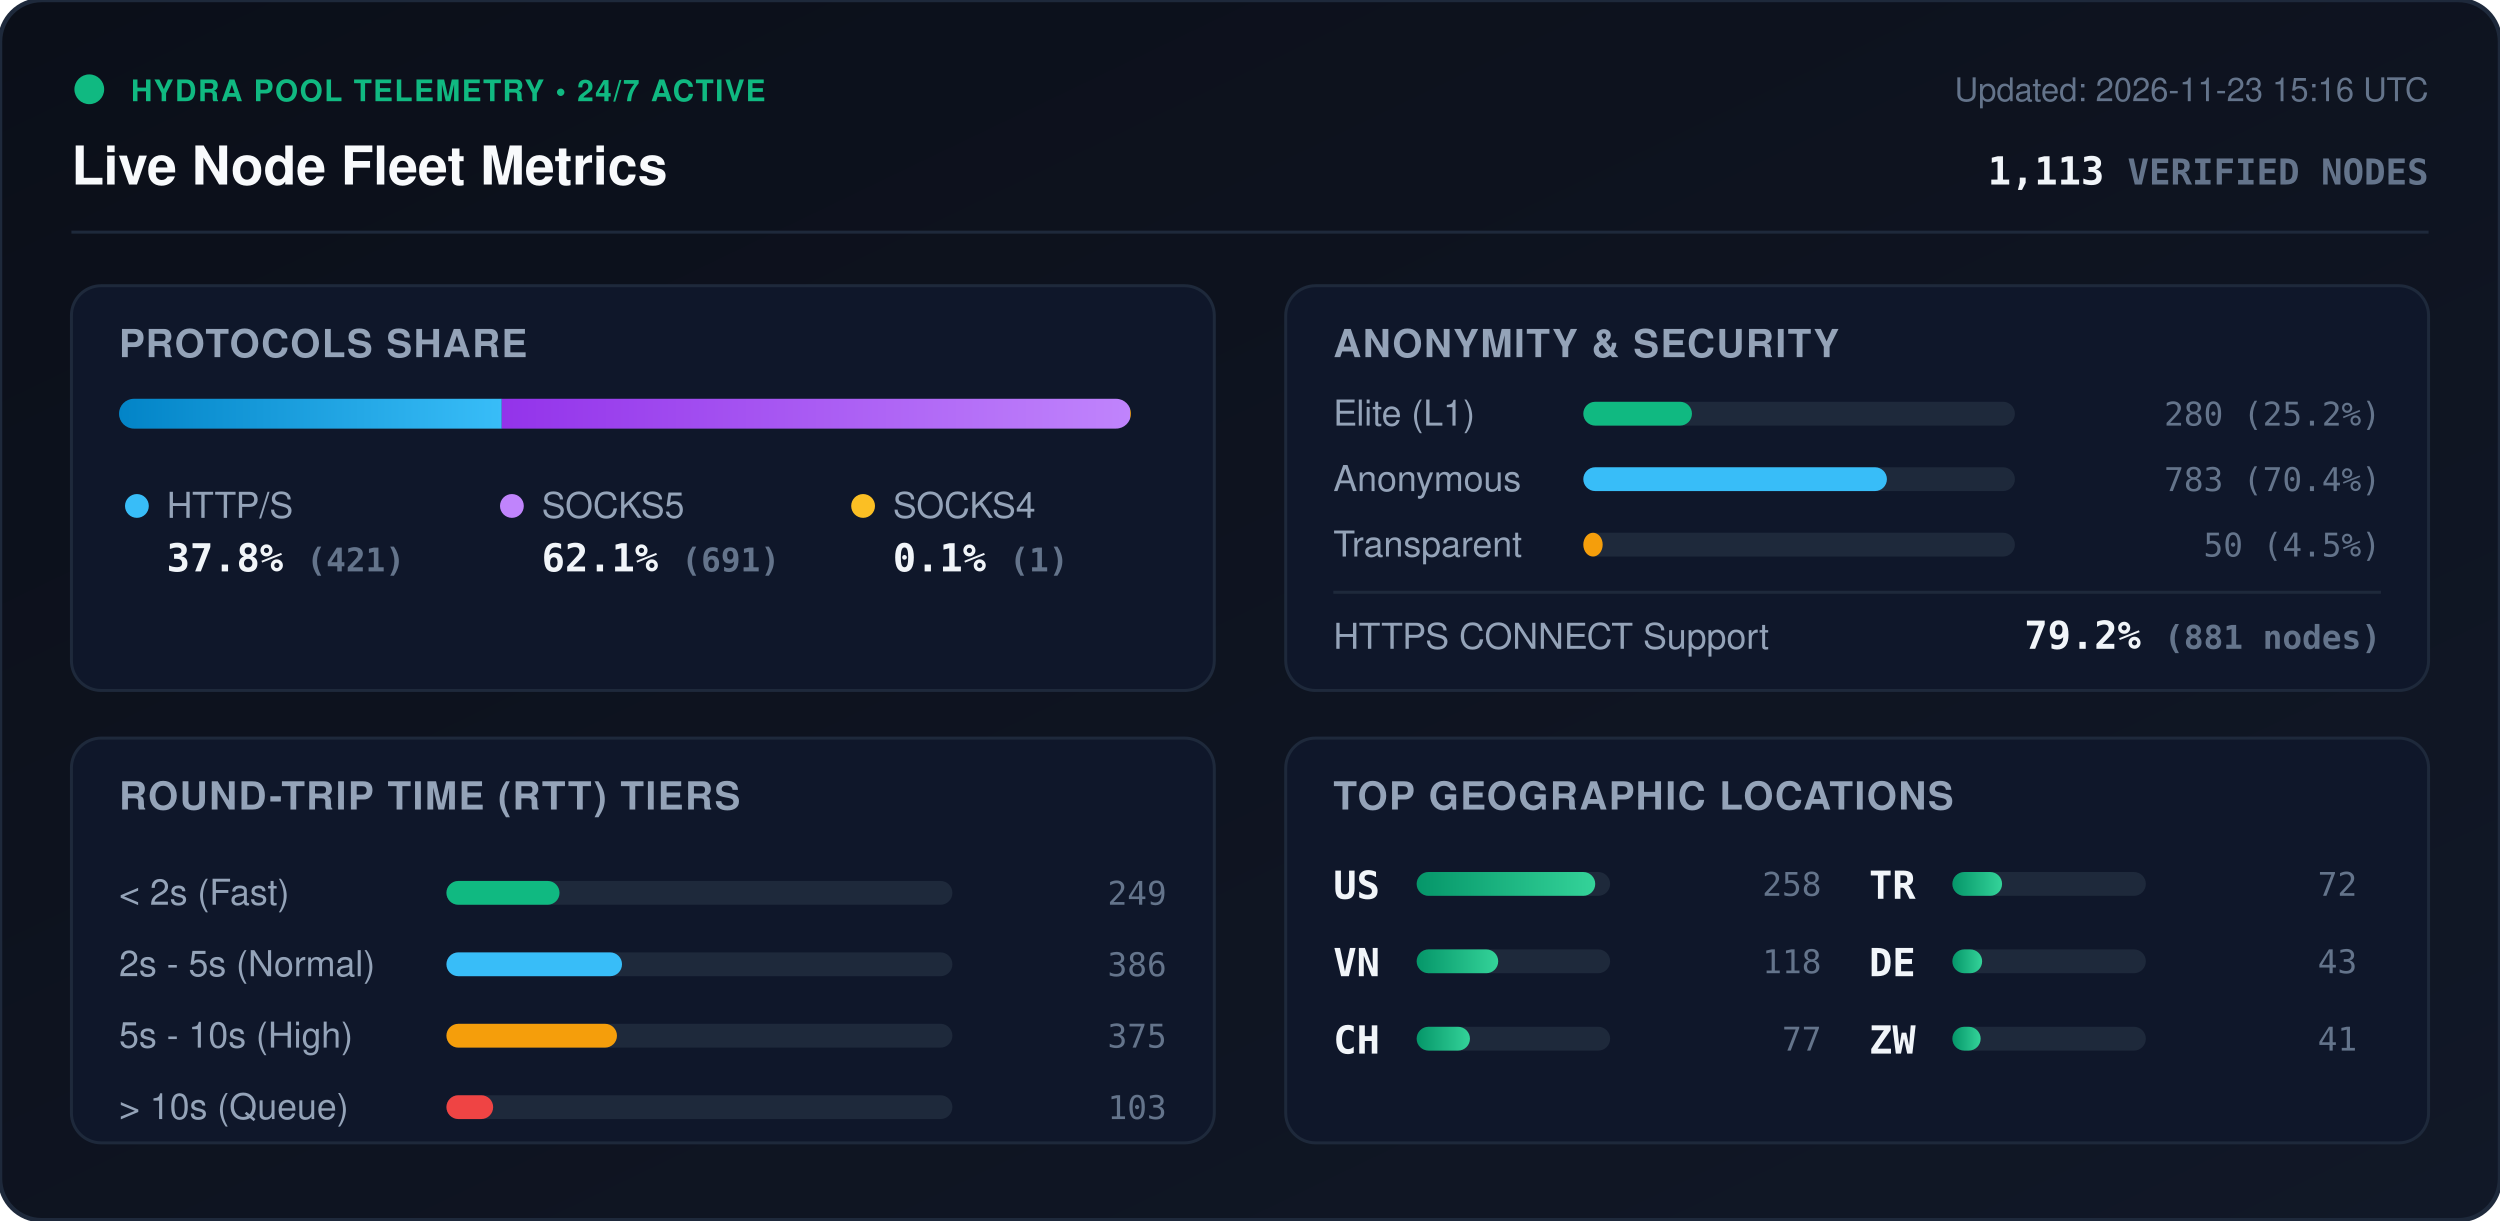
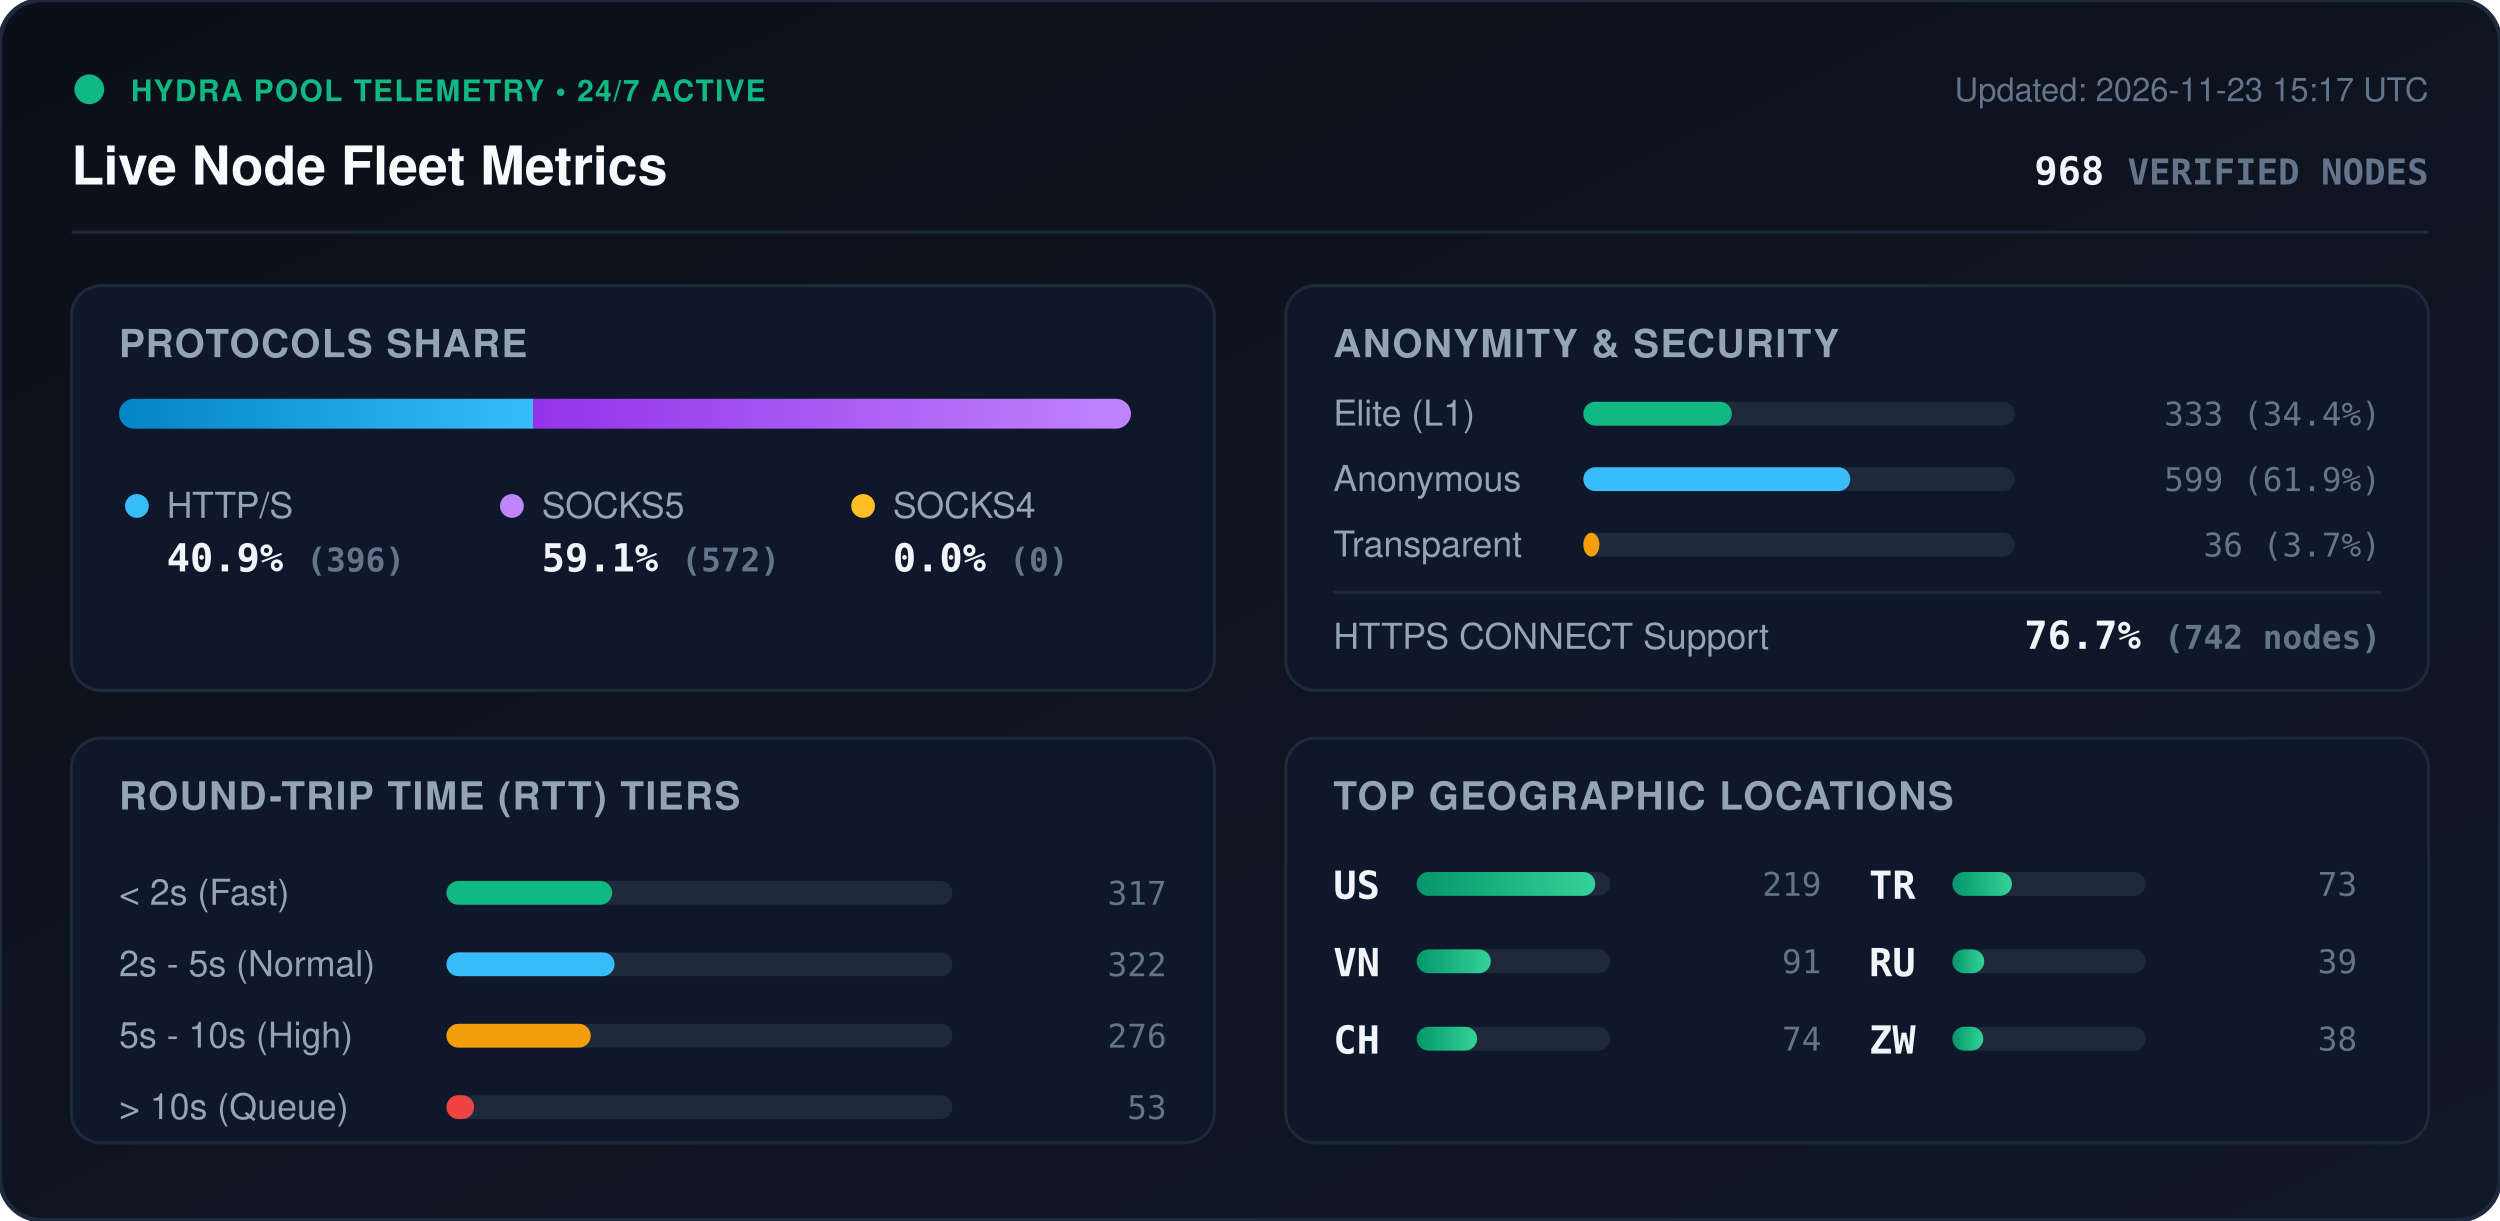
<svg xmlns="http://www.w3.org/2000/svg" viewBox="0 0 840 410" width="840" height="410" style="max-width: 100%; height: auto;">
  <defs>
    <linearGradient id="bg" x1="0%" y1="0%" x2="100%" y2="100%">
      <stop offset="0%" stop-color="#0b0f19" />
      <stop offset="100%" stop-color="#111827" />
    </linearGradient>
    <linearGradient id="bar-http" x1="0%" y1="0%" x2="100%" y2="0%">
      <stop offset="0%" stop-color="#0284c7" />
      <stop offset="100%" stop-color="#38bdf8" />
    </linearGradient>
    <linearGradient id="bar-socks5" x1="0%" y1="0%" x2="100%" y2="0%">
      <stop offset="0%" stop-color="#9333ea" />
      <stop offset="100%" stop-color="#c084fc" />
    </linearGradient>
    <linearGradient id="bar-socks4" x1="0%" y1="0%" x2="100%" y2="0%">
      <stop offset="0%" stop-color="#d97706" />
      <stop offset="100%" stop-color="#fbbf24" />
    </linearGradient>
    <linearGradient id="bar-green" x1="0%" y1="0%" x2="100%" y2="0%">
      <stop offset="0%" stop-color="#059669" />
      <stop offset="100%" stop-color="#34d399" />
    </linearGradient>
    <clipPath id="prog-track-clip">
      <rect width="340.0" height="10" rx="5" />
    </clipPath>
    <style>
      .title { font: 700 18px -apple-system, BlinkMacSystemFont, 'Segoe UI', Helvetica, Arial, sans-serif; fill: #f8fafc; }
      .sub { font: 500 11px -apple-system, BlinkMacSystemFont, 'Segoe UI', Helvetica, Arial, sans-serif; fill: #64748b; }
      .section-hdr { font: 600 13px -apple-system, BlinkMacSystemFont, 'Segoe UI', Helvetica, Arial, sans-serif; fill: #94a3b8; letter-spacing: 0.5px; }
      .metric-val { font: 700 13px -apple-system, BlinkMacSystemFont, 'Segoe UI', Helvetica, Arial, sans-serif; fill: #f1f5f9; }
      .metric-lbl { font: 500 12px -apple-system, BlinkMacSystemFont, 'Segoe UI', Helvetica, Arial, sans-serif; fill: #94a3b8; }
      .badge-txt { font: 700 10px -apple-system, BlinkMacSystemFont, 'Segoe UI', Helvetica, Arial, sans-serif; fill: #10b981; letter-spacing: 0.5px; }
      .mono { font-family: ui-monospace, SFMono-Regular, Menlo, Monaco, Consolas, monospace; }
      .pulse { animation: beacon 2s infinite ease-in-out; }
      @keyframes beacon { 0%, 100% { opacity: 1; } 50% { opacity: 0.35; } }
    </style>
  </defs>
  <rect width="840" height="410" rx="14" fill="url(#bg)" stroke="#1e293b" stroke-width="1.5" />
  <g transform="translate(24, 24)">
    <circle cx="6" cy="6" r="5" fill="#10b981" class="pulse" />
    <text x="20" y="10" class="badge-txt">HYDRA POOL TELEMETRY • 24/7 ACTIVE</text>
    <text x="0" y="38" class="title">Live Node Fleet Metrics</text>
-     <text x="792" y="10" text-anchor="end" class="sub">Updated: 2026-11-23 15:16 UTC</text>
-     <text x="792" y="38" text-anchor="end" class="metric-val mono" fill="#38bdf8">1,113 <tspan font-size="12" fill="#64748b">VERIFIED NODES</tspan>
+     <text x="792" y="10" text-anchor="end" class="sub">Updated: 2026-11-23 15:17 UTC</text>
+     <text x="792" y="38" text-anchor="end" class="metric-val mono" fill="#38bdf8">968 <tspan font-size="12" fill="#64748b">VERIFIED NODES</tspan>
    </text>
  </g>
  <line x1="24" y1="78" x2="816" y2="78" stroke="#1e293b" stroke-width="1" />
  <g transform="translate(24, 96)">
    <rect width="384" height="136" rx="10" fill="#0f172a" stroke="#1e293b" />
    <text x="16" y="24" class="section-hdr">PROTOCOLS SHARE</text>
    <g transform="translate(16, 38)">
      <rect width="340.0" height="10" rx="5" fill="#1e293b" />
      <g clip-path="url(#prog-track-clip)">
-         <rect x="0" width="128.6" height="10" fill="url(#bar-http)" />
-         <rect x="128.6" width="211.1" height="10" fill="url(#bar-socks5)" />
-         <rect x="339.7" width="0.3" height="10" fill="url(#bar-socks4)" />
+         <rect x="0" width="139.1" height="10" fill="url(#bar-http)" />
+         <rect x="139.1" width="200.9" height="10" fill="url(#bar-socks5)" />
+         <rect x="340.0" width="0.0" height="10" fill="url(#bar-socks4)" />
      </g>
    </g>
    <g transform="translate(16, 68)">
      <circle cx="6" cy="6" r="4" fill="#38bdf8" />
      <text x="16" y="10" class="metric-lbl">HTTP/S</text>
-       <text x="16" y="28" class="metric-val mono">37.8% <tspan font-size="11" fill="#64748b">(421)</tspan>
+       <text x="16" y="28" class="metric-val mono">40.9% <tspan font-size="11" fill="#64748b">(396)</tspan>
      </text>
      <circle cx="132" cy="6" r="4" fill="#c084fc" />
      <text x="142" y="10" class="metric-lbl">SOCKS5</text>
-       <text x="142" y="28" class="metric-val mono">62.1% <tspan font-size="11" fill="#64748b">(691)</tspan>
+       <text x="142" y="28" class="metric-val mono">59.1% <tspan font-size="11" fill="#64748b">(572)</tspan>
      </text>
      <circle cx="250" cy="6" r="4" fill="#fbbf24" />
      <text x="260" y="10" class="metric-lbl">SOCKS4</text>
-       <text x="260" y="28" class="metric-val mono">0.1% <tspan font-size="11" fill="#64748b">(1)</tspan>
+       <text x="260" y="28" class="metric-val mono">0.0% <tspan font-size="11" fill="#64748b">(0)</tspan>
      </text>
    </g>
  </g>
  <g transform="translate(432, 96)">
    <rect width="384" height="136" rx="10" fill="#0f172a" stroke="#1e293b" />
    <text x="16" y="24" class="section-hdr">ANONYMITY &amp; SECURITY</text>
    <text x="16" y="47" class="metric-lbl">Elite (L1)</text>
    <rect x="100" y="39" width="145.0" height="8" rx="4" fill="#1e293b" />
-     <rect x="100" y="39" width="36.5" height="8" rx="4" fill="#10b981" />
-     <text x="368" y="47" text-anchor="end" class="mono sub" fill="#e2e8f0">280 (25.2%)</text>
+     <rect x="100" y="39" width="49.9" height="8" rx="4" fill="#10b981" />
+     <text x="368" y="47" text-anchor="end" class="mono sub" fill="#e2e8f0">333 (34.4%)</text>
    <text x="16" y="69" class="metric-lbl">Anonymous</text>
    <rect x="100" y="61" width="145.0" height="8" rx="4" fill="#1e293b" />
-     <rect x="100" y="61" width="102.0" height="8" rx="4" fill="#38bdf8" />
-     <text x="368" y="69" text-anchor="end" class="mono sub" fill="#e2e8f0">783 (70.4%)</text>
+     <rect x="100" y="61" width="89.7" height="8" rx="4" fill="#38bdf8" />
+     <text x="368" y="69" text-anchor="end" class="mono sub" fill="#e2e8f0">599 (61.9%)</text>
    <text x="16" y="91" class="metric-lbl">Transparent</text>
    <rect x="100" y="83" width="145.0" height="8" rx="4" fill="#1e293b" />
-     <rect x="100" y="83" width="6.5" height="8" rx="4" fill="#f59e0b" />
-     <text x="368" y="91" text-anchor="end" class="mono sub" fill="#e2e8f0">50 (4.5%)</text>
+     <rect x="100" y="83" width="5.4" height="8" rx="4" fill="#f59e0b" />
+     <text x="368" y="91" text-anchor="end" class="mono sub" fill="#e2e8f0">36 (3.7%)</text>
    <line x1="16" y1="103" x2="368" y2="103" stroke="#1e293b" stroke-width="1" />
    <text x="16" y="122" class="metric-lbl">HTTPS CONNECT Support</text>
-     <text x="368" y="122" text-anchor="end" class="metric-val mono" fill="#34d399">79.2% <tspan font-size="11" fill="#64748b">(881 nodes)</tspan>
+     <text x="368" y="122" text-anchor="end" class="metric-val mono" fill="#34d399">76.7% <tspan font-size="11" fill="#64748b">(742 nodes)</tspan>
    </text>
  </g>
  <g transform="translate(24, 248)">
    <rect width="384" height="136" rx="10" fill="#0f172a" stroke="#1e293b" />
    <text x="16" y="24" class="section-hdr">ROUND-TRIP TIME (RTT) TIERS</text>
    <g transform="translate(16, 42)">
      <text x="0" y="14" class="metric-lbl">&lt; 2s (Fast)</text>
      <rect x="110" y="6" width="170" height="8" rx="4" fill="#1e293b" />
-       <rect x="110" y="6" width="38.0" height="8" rx="4" fill="#10b981" />
-       <text x="352" y="14" text-anchor="end" class="mono sub">249</text>
+       <rect x="110" y="6" width="55.7" height="8" rx="4" fill="#10b981" />
+       <text x="352" y="14" text-anchor="end" class="mono sub">317</text>
      <text x="0" y="38" class="metric-lbl">2s - 5s (Normal)</text>
      <rect x="110" y="30" width="170" height="8" rx="4" fill="#1e293b" />
-       <rect x="110" y="30" width="59.0" height="8" rx="4" fill="#38bdf8" />
-       <text x="352" y="38" text-anchor="end" class="mono sub">386</text>
+       <rect x="110" y="30" width="56.5" height="8" rx="4" fill="#38bdf8" />
+       <text x="352" y="38" text-anchor="end" class="mono sub">322</text>
      <text x="0" y="62" class="metric-lbl">5s - 10s (High)</text>
      <rect x="110" y="54" width="170" height="8" rx="4" fill="#1e293b" />
-       <rect x="110" y="54" width="57.3" height="8" rx="4" fill="#f59e0b" />
-       <text x="352" y="62" text-anchor="end" class="mono sub">375</text>
+       <rect x="110" y="54" width="48.5" height="8" rx="4" fill="#f59e0b" />
+       <text x="352" y="62" text-anchor="end" class="mono sub">276</text>
      <text x="0" y="86" class="metric-lbl">&gt; 10s (Queue)</text>
      <rect x="110" y="78" width="170" height="8" rx="4" fill="#1e293b" />
-       <rect x="110" y="78" width="15.7" height="8" rx="4" fill="#ef4444" />
-       <text x="352" y="86" text-anchor="end" class="mono sub">103</text>
+       <rect x="110" y="78" width="9.3" height="8" rx="4" fill="#ef4444" />
+       <text x="352" y="86" text-anchor="end" class="mono sub">53</text>
    </g>
  </g>
  <g transform="translate(432, 248)">
    <rect width="384" height="136" rx="10" fill="#0f172a" stroke="#1e293b" />
    <text x="16" y="24" class="section-hdr">TOP GEOGRAPHIC LOCATIONS</text>
    <g transform="translate(16, 42)">
      <g transform="translate(0, 0)">
        <text x="0" y="12" class="mono metric-val" font-size="12">US</text>
        <rect x="28" y="3" width="65" height="8" rx="4" fill="#1e293b" />
        <rect x="28" y="3" width="60.0" height="8" rx="4" fill="url(#bar-green)" />
-         <text x="164" y="11" text-anchor="end" class="mono sub">258</text>
+         <text x="164" y="11" text-anchor="end" class="mono sub">219</text>
      </g>
      <g transform="translate(0, 26)">
        <text x="0" y="12" class="mono metric-val" font-size="12">VN</text>
        <rect x="28" y="3" width="65" height="8" rx="4" fill="#1e293b" />
-         <rect x="28" y="3" width="27.4" height="8" rx="4" fill="url(#bar-green)" />
-         <text x="164" y="11" text-anchor="end" class="mono sub">118</text>
+         <rect x="28" y="3" width="24.9" height="8" rx="4" fill="url(#bar-green)" />
+         <text x="164" y="11" text-anchor="end" class="mono sub">91</text>
      </g>
      <g transform="translate(0, 52)">
        <text x="0" y="12" class="mono metric-val" font-size="12">CH</text>
        <rect x="28" y="3" width="65" height="8" rx="4" fill="#1e293b" />
-         <rect x="28" y="3" width="17.9" height="8" rx="4" fill="url(#bar-green)" />
-         <text x="164" y="11" text-anchor="end" class="mono sub">77</text>
+         <rect x="28" y="3" width="20.3" height="8" rx="4" fill="url(#bar-green)" />
+         <text x="164" y="11" text-anchor="end" class="mono sub">74</text>
      </g>
      <g transform="translate(180, 0)">
        <text x="0" y="12" class="mono metric-val" font-size="12">TR</text>
        <rect x="28" y="3" width="65" height="8" rx="4" fill="#1e293b" />
-         <rect x="28" y="3" width="16.7" height="8" rx="4" fill="url(#bar-green)" />
-         <text x="164" y="11" text-anchor="end" class="mono sub">72</text>
+         <rect x="28" y="3" width="20.0" height="8" rx="4" fill="url(#bar-green)" />
+         <text x="164" y="11" text-anchor="end" class="mono sub">73</text>
      </g>
      <g transform="translate(180, 26)">
-         <text x="0" y="12" class="mono metric-val" font-size="12">DE</text>
+         <text x="0" y="12" class="mono metric-val" font-size="12">RU</text>
        <rect x="28" y="3" width="65" height="8" rx="4" fill="#1e293b" />
-         <rect x="28" y="3" width="10.0" height="8" rx="4" fill="url(#bar-green)" />
-         <text x="164" y="11" text-anchor="end" class="mono sub">43</text>
+         <rect x="28" y="3" width="10.7" height="8" rx="4" fill="url(#bar-green)" />
+         <text x="164" y="11" text-anchor="end" class="mono sub">39</text>
      </g>
      <g transform="translate(180, 52)">
        <text x="0" y="12" class="mono metric-val" font-size="12">ZW</text>
        <rect x="28" y="3" width="65" height="8" rx="4" fill="#1e293b" />
-         <rect x="28" y="3" width="9.5" height="8" rx="4" fill="url(#bar-green)" />
-         <text x="164" y="11" text-anchor="end" class="mono sub">41</text>
+         <rect x="28" y="3" width="10.4" height="8" rx="4" fill="url(#bar-green)" />
+         <text x="164" y="11" text-anchor="end" class="mono sub">38</text>
      </g>
    </g>
  </g>
</svg>
